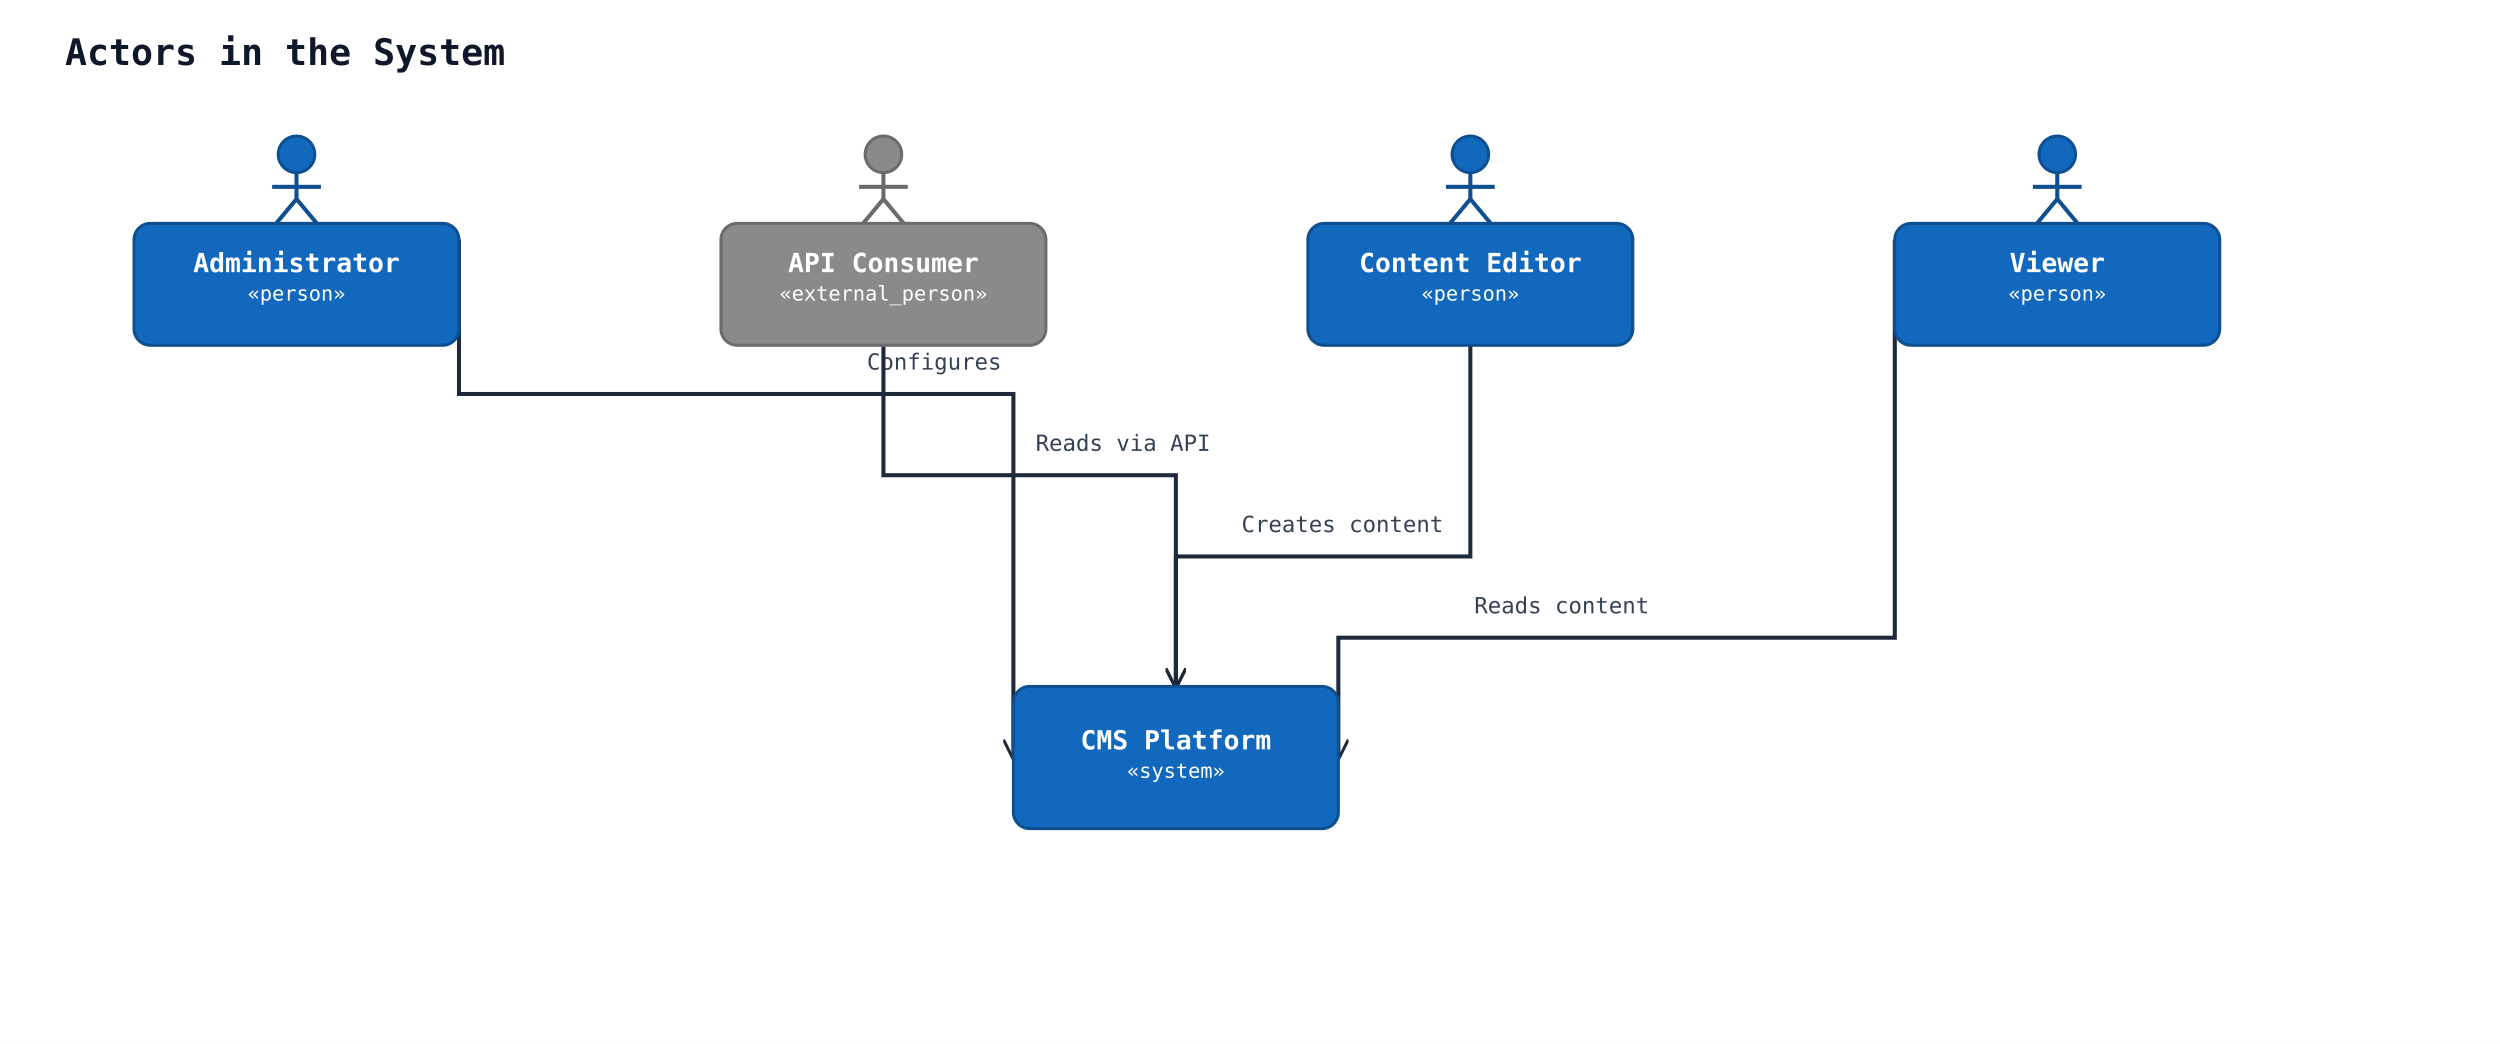
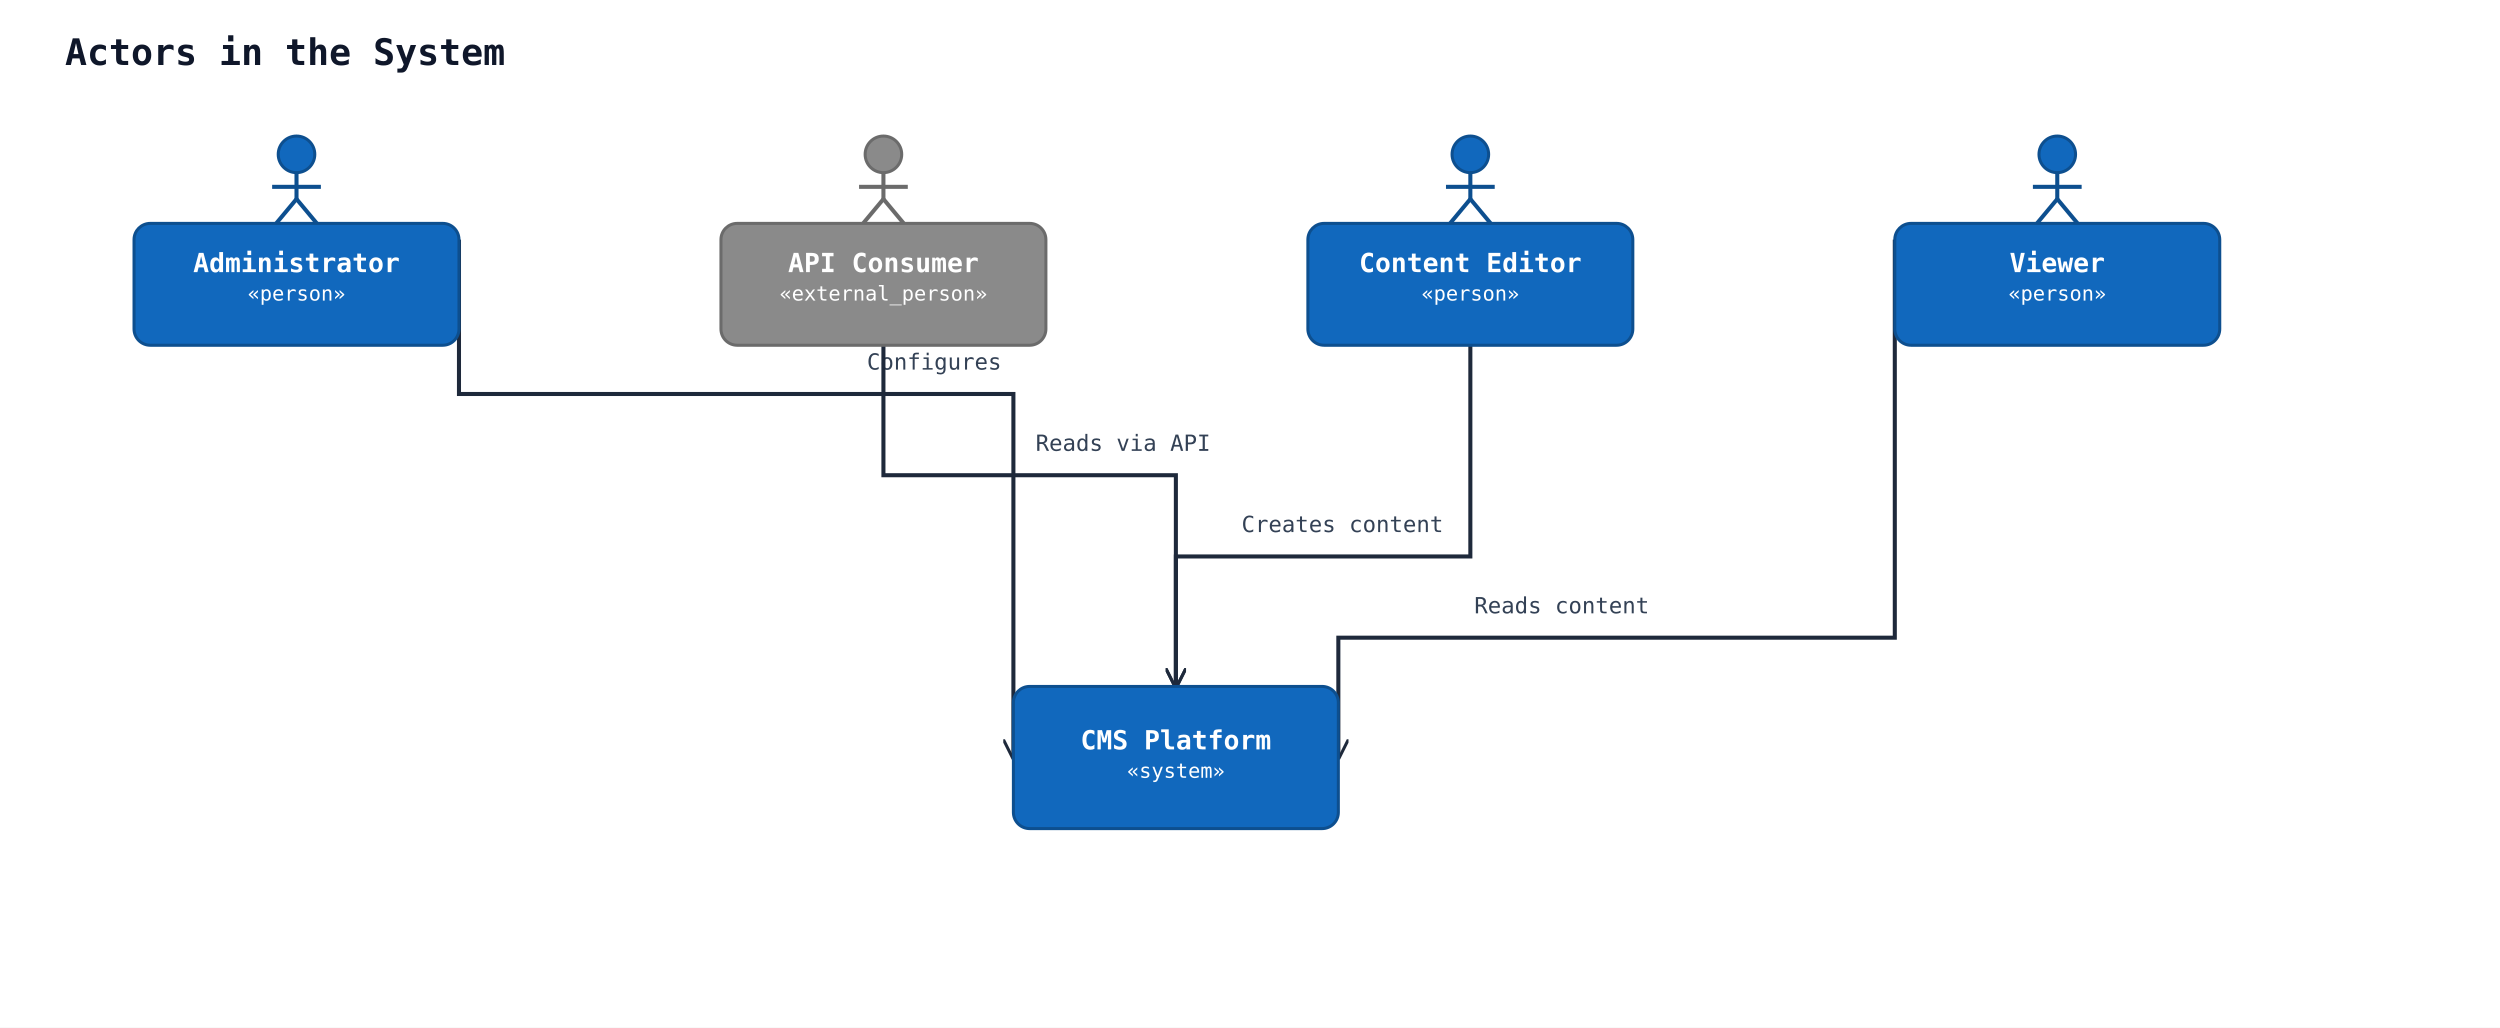
- <svg xmlns="http://www.w3.org/2000/svg" width="1231" height="514" viewBox="0 0 1231 514" data-orientation="TopToBottom">
+ <svg xmlns="http://www.w3.org/2000/svg" width="1231" height="506" viewBox="0 0 1231 506" data-orientation="TopToBottom">
  <rect width="100%" height="100%" fill="#ffffff" />
  <defs>
    <marker id="arrow-open" viewBox="0 0 10 10" refX="9" refY="5" markerWidth="10" markerHeight="10" markerUnits="userSpaceOnUse" orient="auto-start-reverse">
      <path d="M0,0 L10,5 L0,10" fill="none" stroke="#1e293b" stroke-width="1.5" />
    </marker>
    <marker id="arrow-triangle" viewBox="0 0 16 16" refX="15" refY="8" markerWidth="16" markerHeight="16" markerUnits="userSpaceOnUse" orient="auto-start-reverse">
      <polygon points="0,1 14,8 0,15" fill="#ffffff" stroke="#1e293b" stroke-width="1.5" fill-rule="nonzero" />
    </marker>
    <marker id="arrow-diamond-filled" viewBox="0 0 14 10" refX="13" refY="5" markerWidth="14" markerHeight="10" markerUnits="userSpaceOnUse" orient="auto-start-reverse">
      <path d="M0,5 L7,0 L14,5 L7,10 z" fill="#1e293b" stroke="#1e293b" stroke-width="1" />
    </marker>
    <marker id="arrow-diamond-open" viewBox="0 0 14 10" refX="13" refY="5" markerWidth="14" markerHeight="10" markerUnits="userSpaceOnUse" orient="auto-start-reverse">
      <path d="M0,5 L7,0 L14,5 L7,10 z" fill="#ffffff" stroke="#1e293b" stroke-width="1" />
    </marker>
  </defs>
  <defs>
    <marker id="arrow-triangle-filled" viewBox="0 0 12 12" refX="11" refY="6" markerWidth="12" markerHeight="12" markerUnits="userSpaceOnUse" orient="auto-start-reverse">
      <polygon points="0,0 12,6 0,12" fill="#1e293b" stroke="#1e293b" stroke-width="1.5" />
    </marker>
    <marker id="arrow-box-filled" viewBox="0 0 12 12" refX="11" refY="6" markerWidth="12" markerHeight="12" markerUnits="userSpaceOnUse" orient="auto-start-reverse">
      <rect x="2" y="2" width="8" height="8" fill="#1e293b" stroke="#1e293b" stroke-width="1.5" />
    </marker>
    <marker id="arrow-plus" viewBox="0 0 12 12" refX="11" refY="6" markerWidth="12" markerHeight="12" markerUnits="userSpaceOnUse" orient="auto-start-reverse">
      <path d="M6,1 L6,11 M1,6 L11,6" fill="none" stroke="#1e293b" stroke-width="1.8" stroke-linecap="round" />
    </marker>
    <marker id="arrow-cross" viewBox="0 0 12 12" refX="11" refY="6" markerWidth="12" markerHeight="12" markerUnits="userSpaceOnUse" orient="auto-start-reverse">
      <path d="M2,2 L10,10 M10,2 L2,10" fill="none" stroke="#1e293b" stroke-width="1.8" stroke-linecap="round" />
    </marker>
    <marker id="arrow-bracket-open" viewBox="0 0 12 14" refX="11" refY="7" markerWidth="12" markerHeight="14" markerUnits="userSpaceOnUse" orient="auto-start-reverse">
      <path d="M10,1 L4,1 L4,13 L10,13" fill="none" stroke="#1e293b" stroke-width="1.8" stroke-linecap="round" stroke-linejoin="round" />
    </marker>
    <marker id="arrow-circle-open" viewBox="0 0 12 12" refX="11" refY="6" markerWidth="12" markerHeight="12" markerUnits="userSpaceOnUse" orient="auto-start-reverse">
      <circle cx="6" cy="6" r="4" fill="#ffffff" stroke="#1e293b" stroke-width="1.5" />
    </marker>
    <marker id="arrow-circle-filled" viewBox="0 0 12 12" refX="11" refY="6" markerWidth="12" markerHeight="12" markerUnits="userSpaceOnUse" orient="auto-start-reverse">
      <circle cx="6" cy="6" r="4" fill="#1e293b" stroke="#1e293b" stroke-width="1.5" />
    </marker>
    <marker id="arrow-double-open" viewBox="0 0 16 12" refX="15" refY="6" markerWidth="16" markerHeight="12" markerUnits="userSpaceOnUse" orient="auto-start-reverse">
      <path d="M0,1 L8,6 L0,11 M7,1 L15,6 L7,11" fill="none" stroke="#1e293b" stroke-width="1.5" stroke-linejoin="round" />
    </marker>
  </defs>
  <text x="32" y="32" font-family="monospace" font-size="18" font-weight="600" fill="#0f172a">Actors in the System</text>
  <polyline class="uml-relation" data-uml-from="admin" data-uml-to="cms" data-uml-arrow="--&gt;" points="226,118 226,194 499,194 499,373" fill="none" stroke="#1e293b" stroke-width="2" marker-end="url(#arrow-open)" />
  <rect class="uml-edge-label-bg" data-uml-label-role="edge-background" x="423" y="169" width="74" height="18" fill="white" opacity="0.85" />
  <text class="uml-edge-label" data-uml-label-role="edge" x="460" y="182" text-anchor="middle" font-family="monospace" font-size="11" fill="#334155">Configures</text>
  <polyline class="uml-relation" data-uml-from="editor" data-uml-to="cms" data-uml-arrow="--&gt;" points="724,170 724,274 579,274 579,338" fill="none" stroke="#1e293b" stroke-width="2" marker-end="url(#arrow-open)" />
  <text class="uml-edge-label" data-uml-label-role="edge" x="661" y="262" text-anchor="middle" font-family="monospace" font-size="11" fill="#334155">Creates content</text>
  <polyline class="uml-relation" data-uml-from="viewer" data-uml-to="cms" data-uml-arrow="--&gt;" points="933,118 933,314 659,314 659,373" fill="none" stroke="#1e293b" stroke-width="2" marker-end="url(#arrow-open)" />
  <text class="uml-edge-label" data-uml-label-role="edge" x="769" y="302" text-anchor="middle" font-family="monospace" font-size="11" fill="#334155">Reads content</text>
  <polyline class="uml-relation" data-uml-from="api_user" data-uml-to="cms" data-uml-arrow="--&gt;" points="435,170 435,234 579,234 579,338" fill="none" stroke="#1e293b" stroke-width="2" marker-end="url(#arrow-open)" />
  <text class="uml-edge-label" data-uml-label-role="edge" x="553" y="222" text-anchor="middle" font-family="monospace" font-size="11" fill="#334155">Reads via API</text>
  <circle cx="146" cy="76" r="9" fill="#1168bd" stroke="#0d4f8f" stroke-width="1.5" />
  <line x1="146" y1="85" x2="146" y2="98" stroke="#0d4f8f" stroke-width="2" />
  <line x1="134" y1="92" x2="158" y2="92" stroke="#0d4f8f" stroke-width="2" />
  <line x1="146" y1="98" x2="136" y2="110" stroke="#0d4f8f" stroke-width="2" />
  <line x1="146" y1="98" x2="156" y2="110" stroke="#0d4f8f" stroke-width="2" />
  <rect x="66" y="110" width="160" height="60" rx="8" ry="8" fill="#1168bd" stroke="#0d4f8f" stroke-width="1.5" />
  <text x="146" y="134" text-anchor="middle" font-family="monospace" font-size="13" font-weight="600" fill="#ffffff">Administrator</text>
  <text x="146" y="148" text-anchor="middle" font-family="monospace" font-size="10" fill="#ffffff">«person»</text>
  <circle cx="724" cy="76" r="9" fill="#1168bd" stroke="#0d4f8f" stroke-width="1.5" />
  <line x1="724" y1="85" x2="724" y2="98" stroke="#0d4f8f" stroke-width="2" />
  <line x1="712" y1="92" x2="736" y2="92" stroke="#0d4f8f" stroke-width="2" />
  <line x1="724" y1="98" x2="714" y2="110" stroke="#0d4f8f" stroke-width="2" />
  <line x1="724" y1="98" x2="734" y2="110" stroke="#0d4f8f" stroke-width="2" />
  <rect x="644" y="110" width="160" height="60" rx="8" ry="8" fill="#1168bd" stroke="#0d4f8f" stroke-width="1.5" />
  <text x="724" y="134" text-anchor="middle" font-family="monospace" font-size="13" font-weight="600" fill="#ffffff">Content Editor</text>
  <text x="724" y="148" text-anchor="middle" font-family="monospace" font-size="10" fill="#ffffff">«person»</text>
  <circle cx="1013" cy="76" r="9" fill="#1168bd" stroke="#0d4f8f" stroke-width="1.5" />
  <line x1="1013" y1="85" x2="1013" y2="98" stroke="#0d4f8f" stroke-width="2" />
  <line x1="1001" y1="92" x2="1025" y2="92" stroke="#0d4f8f" stroke-width="2" />
  <line x1="1013" y1="98" x2="1003" y2="110" stroke="#0d4f8f" stroke-width="2" />
  <line x1="1013" y1="98" x2="1023" y2="110" stroke="#0d4f8f" stroke-width="2" />
  <rect x="933" y="110" width="160" height="60" rx="8" ry="8" fill="#1168bd" stroke="#0d4f8f" stroke-width="1.5" />
  <text x="1013" y="134" text-anchor="middle" font-family="monospace" font-size="13" font-weight="600" fill="#ffffff">Viewer</text>
  <text x="1013" y="148" text-anchor="middle" font-family="monospace" font-size="10" fill="#ffffff">«person»</text>
  <circle cx="435" cy="76" r="9" fill="#8a8a8a" stroke="#6b6b6b" stroke-width="1.5" />
  <line x1="435" y1="85" x2="435" y2="98" stroke="#6b6b6b" stroke-width="2" />
  <line x1="423" y1="92" x2="447" y2="92" stroke="#6b6b6b" stroke-width="2" />
  <line x1="435" y1="98" x2="425" y2="110" stroke="#6b6b6b" stroke-width="2" />
  <line x1="435" y1="98" x2="445" y2="110" stroke="#6b6b6b" stroke-width="2" />
  <rect x="355" y="110" width="160" height="60" rx="8" ry="8" fill="#8a8a8a" stroke="#6b6b6b" stroke-width="1.5" />
  <text x="435" y="134" text-anchor="middle" font-family="monospace" font-size="13" font-weight="600" fill="#ffffff">API Consumer</text>
  <text x="435" y="148" text-anchor="middle" font-family="monospace" font-size="10" fill="#ffffff">«external_person»</text>
  <rect x="499" y="338" width="160" height="70" rx="8" ry="8" fill="#1168bd" stroke="#0d4f8f" stroke-width="1.5" />
  <text x="579" y="369" text-anchor="middle" font-family="monospace" font-size="13" font-weight="600" fill="#ffffff">CMS Platform</text>
  <text x="579" y="383" text-anchor="middle" font-family="monospace" font-size="10" fill="#ffffff">«system»</text>
</svg>
